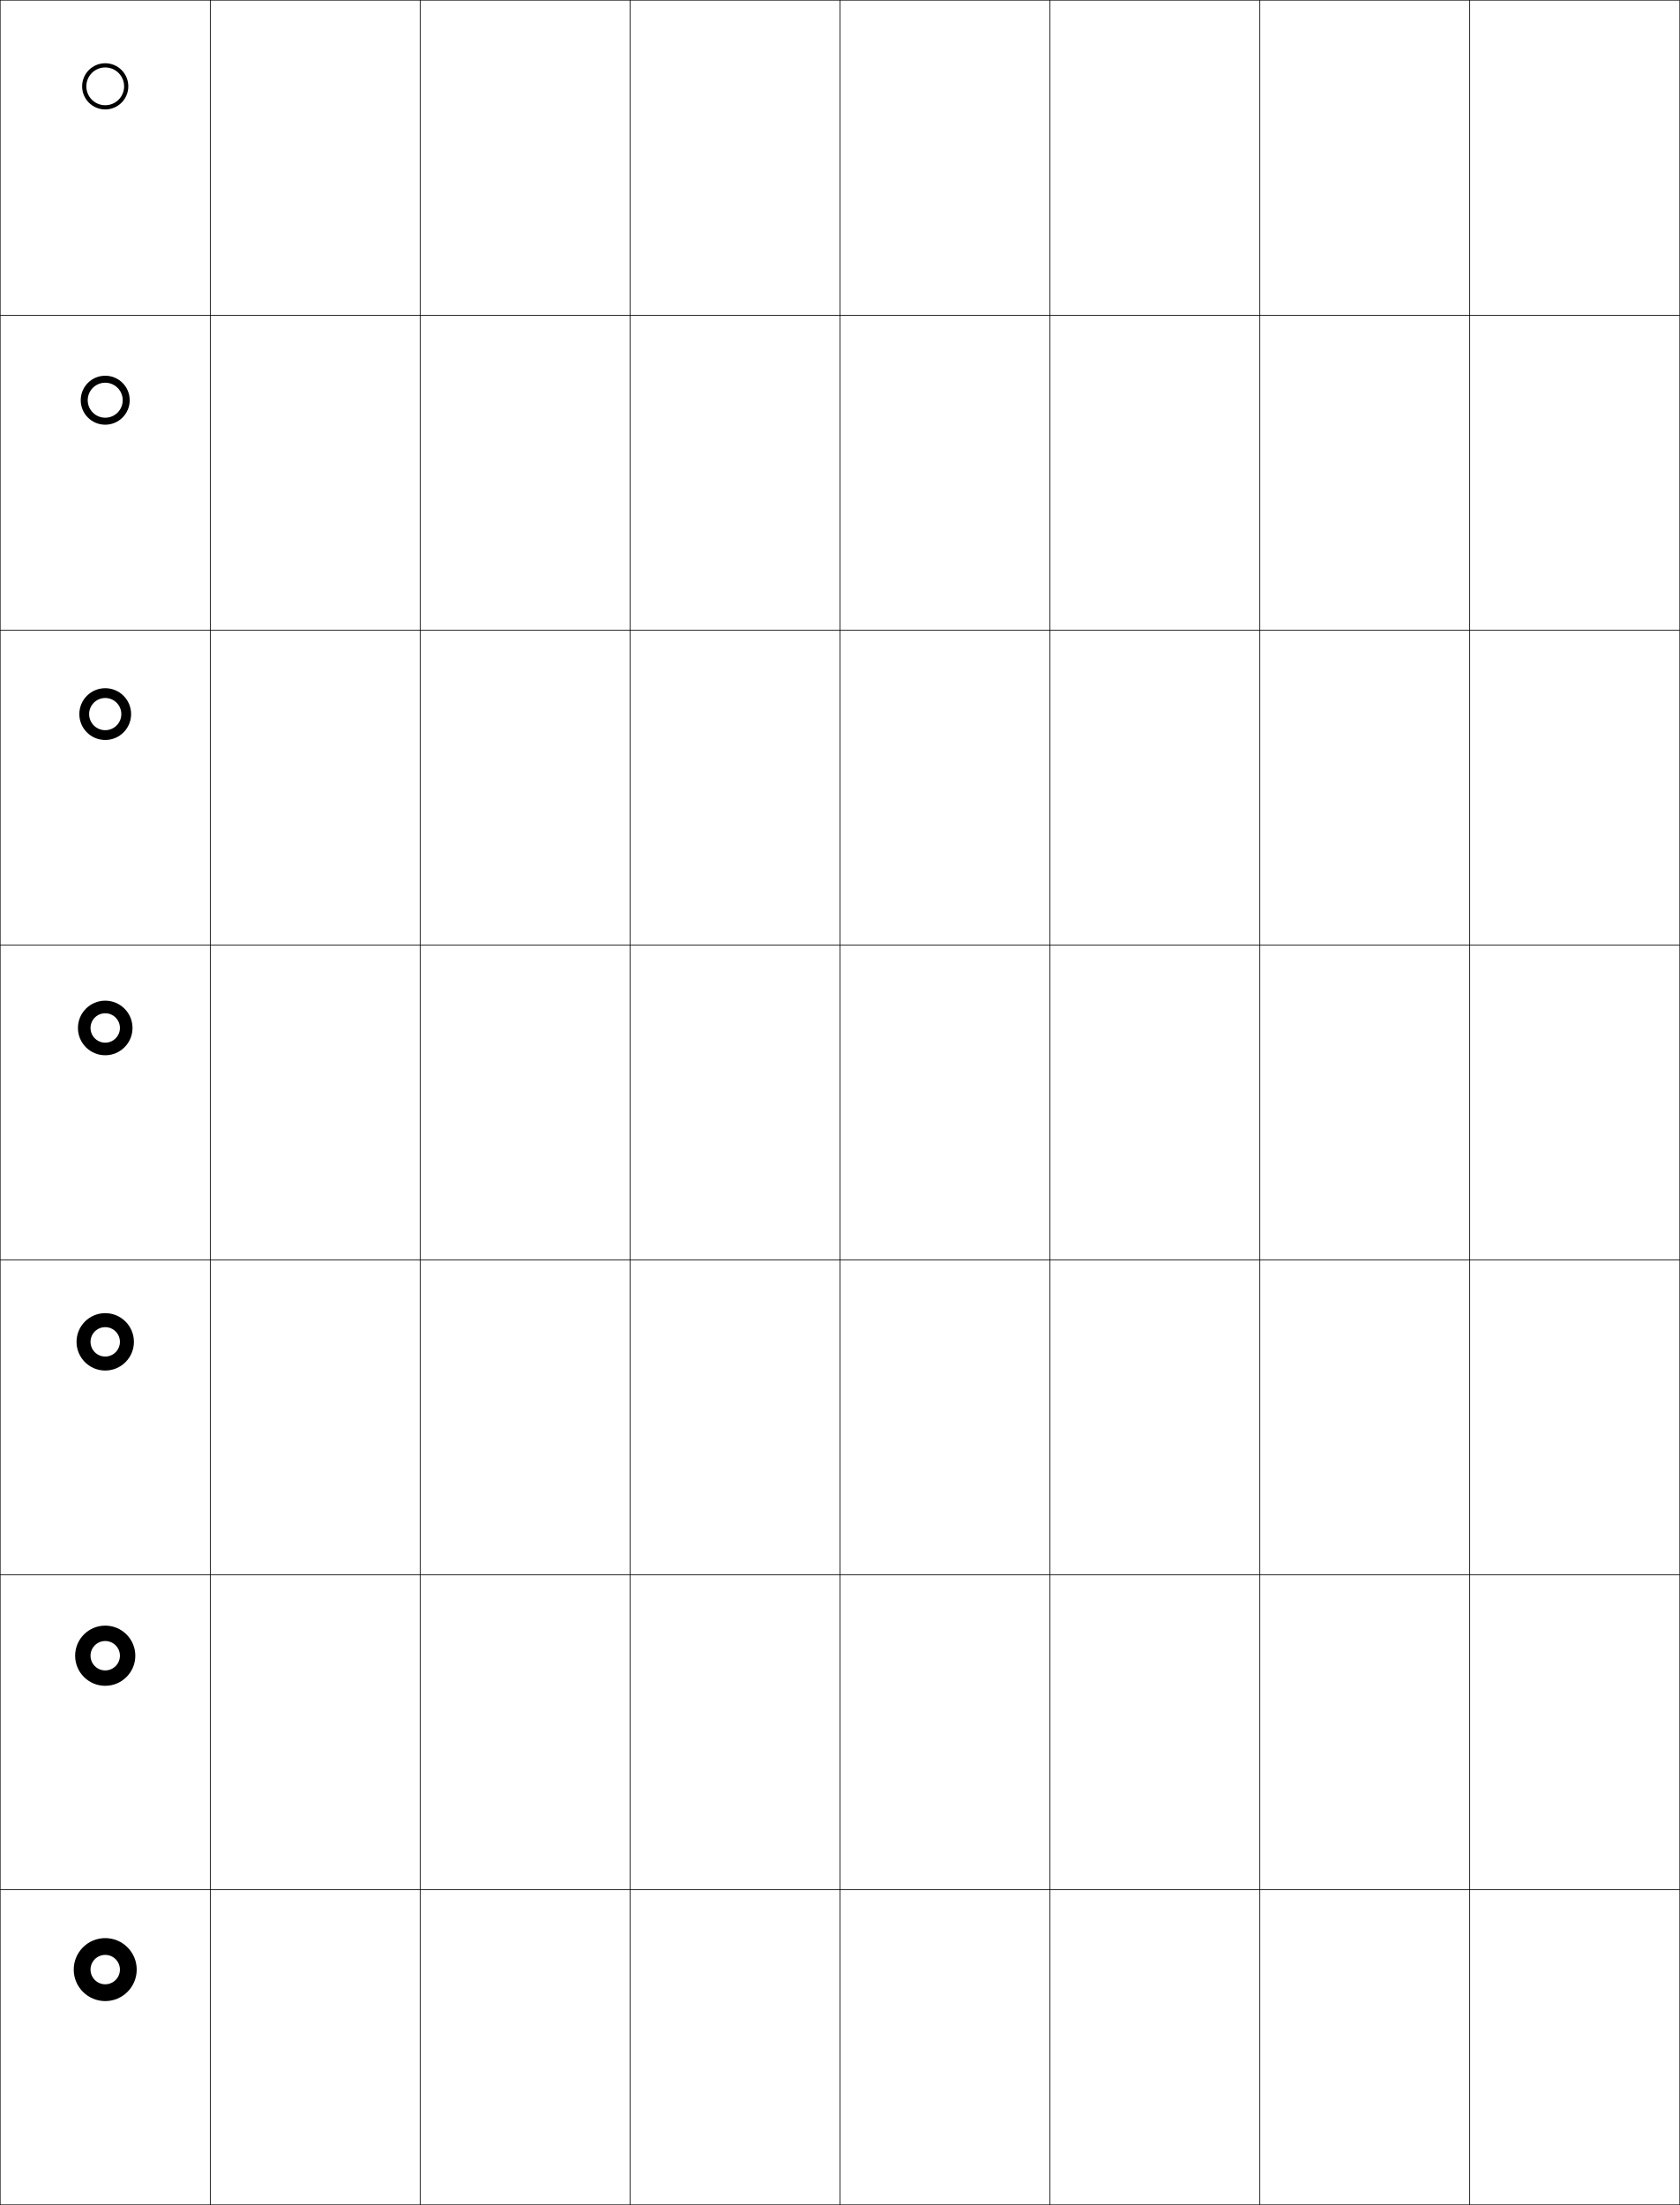
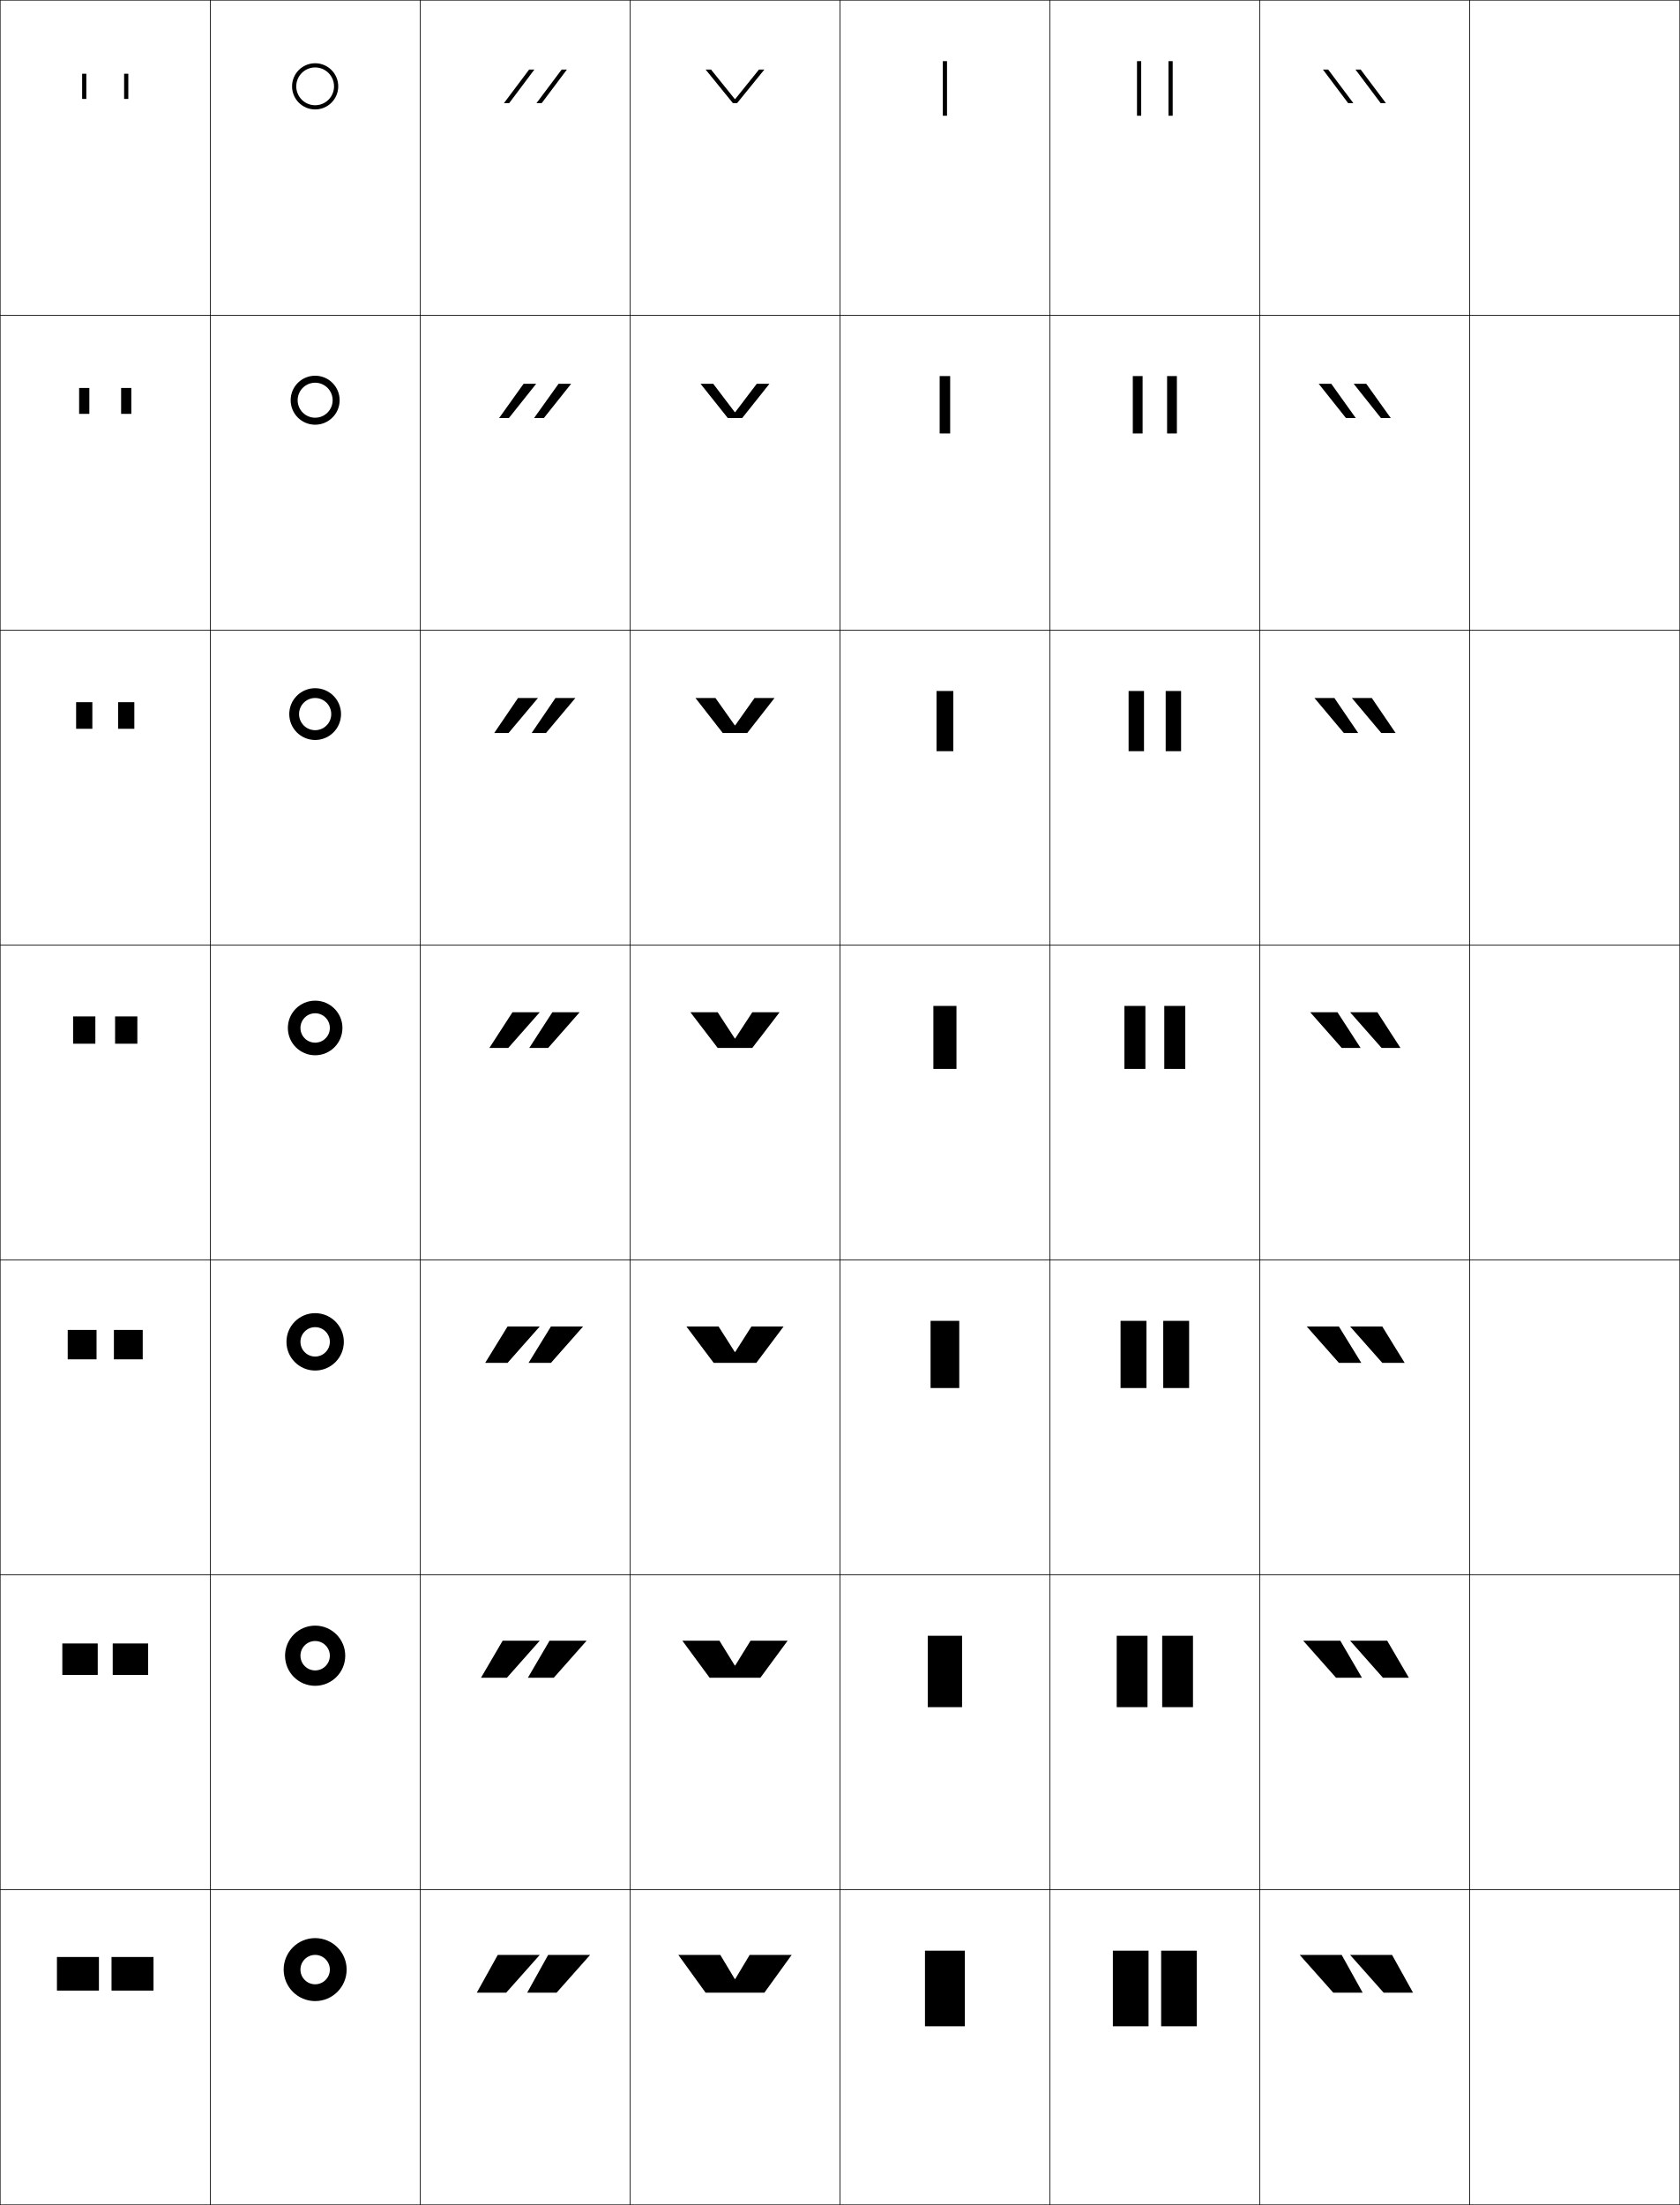
<svg xmlns="http://www.w3.org/2000/svg" width="800.25" height="1050.25" viewBox="0 0 800.25 1050.25" overflow="visible" enable-background="new 0 0 800.25 1050.25" xml:space="preserve">
  <g id="レイヤー1">
    <g>
      <rect x="0.125" y="0.125" fill="none" stroke="#000000" stroke-width="0.25" width="100" height="150" />
      <rect x="100.125" y="0.125" fill="none" stroke="#000000" stroke-width="0.25" width="100" height="150" />
      <rect x="200.125" y="0.125" fill="none" stroke="#000000" stroke-width="0.25" width="100" height="150" />
      <rect x="300.125" y="0.125" fill="none" stroke="#000000" stroke-width="0.25" width="100" height="150" />
      <rect x="400.125" y="0.125" fill="none" stroke="#000000" stroke-width="0.25" width="100" height="150" />
      <rect x="500.125" y="0.125" fill="none" stroke="#000000" stroke-width="0.25" width="100" height="150" />
      <rect x="600.125" y="0.125" fill="none" stroke="#000000" stroke-width="0.25" width="100" height="150" />
      <rect x="0.125" y="150.125" fill="none" stroke="#000000" stroke-width="0.25" width="100" height="150" />
      <rect x="100.125" y="150.125" fill="none" stroke="#000000" stroke-width="0.25" width="100" height="150" />
      <rect x="200.125" y="150.125" fill="none" stroke="#000000" stroke-width="0.25" width="100" height="150" />
      <rect x="300.125" y="150.125" fill="none" stroke="#000000" stroke-width="0.25" width="100" height="150" />
      <rect x="400.125" y="150.125" fill="none" stroke="#000000" stroke-width="0.25" width="100" height="150" />
      <rect x="500.125" y="150.125" fill="none" stroke="#000000" stroke-width="0.25" width="100" height="150" />
      <rect x="600.125" y="150.125" fill="none" stroke="#000000" stroke-width="0.25" width="100" height="150" />
      <rect x="0.125" y="300.125" fill="none" stroke="#000000" stroke-width="0.25" width="100" height="150" />
      <rect x="100.125" y="300.125" fill="none" stroke="#000000" stroke-width="0.25" width="100" height="150" />
      <rect x="200.125" y="300.125" fill="none" stroke="#000000" stroke-width="0.25" width="100" height="150" />
      <rect x="300.125" y="300.125" fill="none" stroke="#000000" stroke-width="0.25" width="100" height="150" />
      <rect x="400.125" y="300.125" fill="none" stroke="#000000" stroke-width="0.25" width="100" height="150" />
      <rect x="500.125" y="300.125" fill="none" stroke="#000000" stroke-width="0.25" width="100" height="150" />
      <rect x="600.125" y="300.125" fill="none" stroke="#000000" stroke-width="0.25" width="100" height="150" />
      <rect x="0.125" y="450.125" fill="none" stroke="#000000" stroke-width="0.25" width="100" height="150" />
      <rect x="100.125" y="450.125" fill="none" stroke="#000000" stroke-width="0.25" width="100" height="150" />
      <rect x="200.125" y="450.125" fill="none" stroke="#000000" stroke-width="0.25" width="100" height="150" />
      <rect x="300.125" y="450.125" fill="none" stroke="#000000" stroke-width="0.25" width="100" height="150" />
      <rect x="400.125" y="450.125" fill="none" stroke="#000000" stroke-width="0.25" width="100" height="150" />
      <rect x="500.125" y="450.125" fill="none" stroke="#000000" stroke-width="0.25" width="100" height="150" />
      <rect x="600.125" y="450.125" fill="none" stroke="#000000" stroke-width="0.25" width="100" height="150" />
      <rect x="0.125" y="600.125" fill="none" stroke="#000000" stroke-width="0.25" width="100" height="150" />
      <rect x="100.125" y="600.125" fill="none" stroke="#000000" stroke-width="0.25" width="100" height="150" />
      <rect x="200.125" y="600.125" fill="none" stroke="#000000" stroke-width="0.25" width="100" height="150" />
      <rect x="300.125" y="600.125" fill="none" stroke="#000000" stroke-width="0.25" width="100" height="150" />
      <rect x="400.125" y="600.125" fill="none" stroke="#000000" stroke-width="0.25" width="100" height="150" />
      <rect x="500.125" y="600.125" fill="none" stroke="#000000" stroke-width="0.25" width="100" height="150" />
      <rect x="600.125" y="600.125" fill="none" stroke="#000000" stroke-width="0.25" width="100" height="150" />
      <rect x="0.125" y="750.125" fill="none" stroke="#000000" stroke-width="0.25" width="100" height="150" />
      <rect x="100.125" y="750.125" fill="none" stroke="#000000" stroke-width="0.25" width="100" height="150" />
      <rect x="200.125" y="750.125" fill="none" stroke="#000000" stroke-width="0.25" width="100" height="150" />
      <rect x="300.125" y="750.125" fill="none" stroke="#000000" stroke-width="0.25" width="100" height="150" />
      <rect x="400.125" y="750.125" fill="none" stroke="#000000" stroke-width="0.25" width="100" height="150" />
      <rect x="500.125" y="750.125" fill="none" stroke="#000000" stroke-width="0.25" width="100" height="150" />
      <rect x="600.125" y="750.125" fill="none" stroke="#000000" stroke-width="0.25" width="100" height="150" />
      <rect x="0.125" y="900.125" fill="none" stroke="#000000" stroke-width="0.25" width="100" height="150" />
      <rect x="100.125" y="900.125" fill="none" stroke="#000000" stroke-width="0.25" width="100" height="150" />
      <rect x="200.125" y="900.125" fill="none" stroke="#000000" stroke-width="0.25" width="100" height="150" />
      <rect x="300.125" y="900.125" fill="none" stroke="#000000" stroke-width="0.25" width="100" height="150" />
      <rect x="400.125" y="900.125" fill="none" stroke="#000000" stroke-width="0.25" width="100" height="150" />
      <rect x="500.125" y="900.125" fill="none" stroke="#000000" stroke-width="0.25" width="100" height="150" />
      <rect x="600.125" y="900.125" fill="none" stroke="#000000" stroke-width="0.25" width="100" height="150" />
      <rect x="700.125" y="0.125" fill="none" stroke="#000000" stroke-width="0.25" width="100" height="150" />
      <rect x="700.125" y="150.125" fill="none" stroke="#000000" stroke-width="0.25" width="100" height="150" />
      <rect x="700.125" y="300.125" fill="none" stroke="#000000" stroke-width="0.25" width="100" height="150" />
      <rect x="700.125" y="450.125" fill="none" stroke="#000000" stroke-width="0.25" width="100" height="150" />
      <rect x="700.125" y="600.125" fill="none" stroke="#000000" stroke-width="0.25" width="100" height="150" />
      <rect x="700.125" y="750.125" fill="none" stroke="#000000" stroke-width="0.25" width="100" height="150" />
      <rect x="700.125" y="900.125" fill="none" stroke="#000000" stroke-width="0.25" width="100" height="150" />
    </g>
    <g>
-       <path d="M59.125,41.125c0-4.971-4.029-9-9-9s-9,4.029-9,9s4.029,9,9,9S59.125,46.096,59.125,41.125h2      c0,6.074-4.925,11-11,11s-11-4.926-11-11c0-6.076,4.925-11,11-11s11,4.924,11,11H59.125z" />
-       <path d="M50.125,182.292c-4.603,0-8.333,3.73-8.333,8.333      c0,4.603,3.731,8.333,8.333,8.333s8.333-3.731,8.333-8.333h3.333      c0,6.443-5.224,11.667-11.667,11.667c-6.443,0-11.667-5.224-11.667-11.667      c0-6.444,5.224-11.667,11.667-11.667c6.443,0,11.667,5.223,11.667,11.667h-3.333      C58.458,186.021,54.727,182.292,50.125,182.292z" />
-       <path d="M50.125,332.458c-4.235,0-7.667,3.432-7.667,7.667      c0,4.234,3.432,7.667,7.667,7.667c4.234,0,7.667-3.433,7.667-7.667h4.667      c0,6.811-5.522,12.333-12.333,12.333S37.792,346.936,37.792,340.125      c0-6.812,5.521-12.333,12.333-12.333S62.458,333.313,62.458,340.125h-4.667      C57.792,335.89,54.359,332.458,50.125,332.458z" />
-       <path d="M57.125,489.625c0-3.867-3.134-7-7-7c-3.867,0-7,3.133-7,7c0,3.865,3.133,7,7,7      C53.991,496.625,57.125,493.49,57.125,489.625h6c0,7.18-5.82,13-13,13s-13-5.82-13-13      s5.82-13,13-13s13,5.82,13,13H57.125z" />
-       <path d="M50.125,632.125c-3.867,0-7,3.133-7,7c0,3.865,3.133,7,7,7      c3.866,0,7-3.135,7-7h6.667c0,7.548-6.119,13.666-13.667,13.666      c-7.547,0-13.667-6.118-13.667-13.666c0-7.549,6.119-13.667,13.667-13.667      c7.548,0,13.667,6.118,13.667,13.667H57.125C57.125,635.258,53.991,632.125,50.125,632.125z" />
-       <path d="M50.125,781.625c-3.867,0-7,3.133-7,7c0,3.865,3.133,7,7,7c3.866,0,7-3.135,7-7h7.333      c0,7.915-6.418,14.333-14.333,14.333c-7.916,0-14.333-6.418-14.333-14.333      c0-7.917,6.417-14.333,14.333-14.333c7.916,0,14.333,6.416,14.333,14.333H57.125      C57.125,784.758,53.991,781.625,50.125,781.625z" />
-       <path d="M57.125,938.125c0-3.867-3.134-7-7-7c-3.867,0-7,3.133-7,7c0,3.865,3.133,7,7,7      C53.991,945.125,57.125,941.99,57.125,938.125h8c0,8.283-6.717,15-15,15c-8.284,0-15-6.717-15-15      c0-8.285,6.716-15,15-15c8.283,0,15,6.715,15,15H57.125z" />
+       <path d="M159.125,41.125c0-4.971-4.029-9-9-9s-9,4.029-9,9s4.029,9,9,9S159.125,46.096,159.125,41.125h2      c0,6.074-4.925,11-11,11s-11-4.926-11-11c0-6.076,4.925-11,11-11s11,4.924,11,11H159.125z" />
+       <path d="M150.125,182.292c-4.603,0-8.333,3.73-8.333,8.333      c0,4.603,3.73,8.333,8.333,8.333c4.602,0,8.333-3.731,8.333-8.333h3.333      c0,6.443-5.223,11.667-11.666,11.667c-6.444,0-11.667-5.224-11.667-11.667      c0-6.444,5.223-11.667,11.667-11.667c6.443,0,11.666,5.223,11.666,11.667h-3.333      C158.458,186.021,154.727,182.292,150.125,182.292z" />
+       <path d="M150.125,332.458c-4.235,0-7.667,3.432-7.667,7.667      c0,4.234,3.432,7.667,7.667,7.667c4.234,0,7.667-3.433,7.667-7.667h4.667      c0,6.811-5.522,12.333-12.333,12.333s-12.333-5.522-12.333-12.333      c0-6.812,5.522-12.333,12.333-12.333s12.333,5.521,12.333,12.333h-4.667      C157.792,335.89,154.359,332.458,150.125,332.458z" />
+       <path d="M157.125,489.625c0-3.867-3.134-7-7-7c-3.867,0-7,3.133-7,7c0,3.865,3.133,7,7,7      C153.991,496.625,157.125,493.49,157.125,489.625h6c0,7.18-5.82,13-13,13s-13-5.82-13-13      s5.82-13,13-13s13,5.82,13,13H157.125z" />
+       <path d="M150.125,632.125c-3.867,0-7,3.133-7,7c0,3.865,3.133,7,7,7      c3.866,0,7-3.135,7-7h6.667c0,7.548-6.12,13.666-13.667,13.666      c-7.548,0-13.667-6.118-13.667-13.666c0-7.549,6.119-13.667,13.667-13.667      c7.547,0,13.667,6.118,13.667,13.667h-6.667      C157.125,635.258,153.991,632.125,150.125,632.125z" />
+       <path d="M150.125,781.625c-3.867,0-7,3.133-7,7c0,3.865,3.133,7,7,7c3.866,0,7-3.135,7-7h7.333      c0,7.915-6.418,14.333-14.333,14.333c-7.916,0-14.333-6.418-14.333-14.333      c0-7.917,6.417-14.333,14.333-14.333c7.916,0,14.333,6.416,14.333,14.333H157.125      C157.125,784.758,153.991,781.625,150.125,781.625z" />
+       <path d="M157.125,938.125c0-3.867-3.134-7-7-7c-3.867,0-7,3.133-7,7c0,3.865,3.133,7,7,7      C153.991,945.125,157.125,941.99,157.125,938.125h8c0,8.283-6.717,15-15,15c-8.284,0-15-6.717-15-15      c0-8.285,6.716-15,15-15c8.283,0,15,6.715,15,15H157.125z" />
+     </g>
+     <g>
+       <g>
+         <rect x="27.125" y="932.125" width="20" height="16" />
+         <rect x="53.125" y="932.125" width="20" height="16" />
+       </g>
+       <g>
+         <rect x="29.691" y="782.791" width="16.866" height="15" />
+         <rect x="53.691" y="782.791" width="16.867" height="15" />
+       </g>
+       <g>
+         <rect x="32.259" y="633.458" width="13.733" height="14" />
+         <rect x="54.258" y="633.458" width="13.733" height="14" />
+       </g>
+       <g>
+         <rect x="34.825" y="484.125" width="10.6" height="13" />
+         <rect x="54.825" y="484.125" width="10.6" height="13" />
+       </g>
+       <g>
+         <rect x="36.258" y="334.458" width="7.733" height="12.667" />
+         <rect x="56.258" y="334.458" width="7.733" height="12.667" />
+       </g>
+       <g>
+         <rect x="37.692" y="184.792" width="4.866" height="12.333" />
+         <rect x="57.692" y="184.792" width="4.867" height="12.333" />
+       </g>
+       <g>
+         <rect x="39.125" y="35.125" width="2" height="12" />
+         <rect x="59.125" y="35.125" width="2" height="12" />
+       </g>
+     </g>
+     <g>
+       <g>
+         <polygon points="241.125,949.125 257.125,931.125 237.125,931.125 227.125,949.125 " />
+         <polygon points="265.125,949.125 281.125,931.125 261.125,931.125 251.125,949.125 " />
+       </g>
+       <g>
+         <polygon points="239.458,781.458 229.125,799.125 241.458,799.125 257.125,781.458 " />
+         <polygon points="261.792,781.458 251.458,799.125 263.792,799.125 279.458,781.458 " />
+       </g>
+       <g>
+         <polygon points="241.792,631.792 231.125,649.125 241.792,649.125 257.125,631.792 " />
+         <polygon points="262.458,631.792 251.792,649.125 262.458,649.125 277.792,631.792 " />
+       </g>
+       <g>
+         <polygon points="244.125,482.125 233.125,499.125 242.125,499.125 257.125,482.125 " />
+         <polygon points="263.125,482.125 252.125,499.125 261.125,499.125 276.125,482.125 " />
+       </g>
+       <g>
+         <polygon points="242.268,349.125 256.271,332.458 246.771,332.458 235.435,349.125 " />
+         <polygon points="260.099,349.125 274.102,332.458 264.602,332.458 253.267,349.125 " />
+       </g>
+       <g>
+         <polygon points="242.412,199.125 255.417,182.792 249.418,182.792 237.746,199.125 " />
+         <polygon points="259.074,199.125 272.08,182.792 266.08,182.792 254.408,199.125 " />
+       </g>
+       <g>
+         <polygon points="242.555,49.125 254.562,33.125 252.064,33.125 240.057,49.125 " />
+         <polygon points="258.048,49.125 270.057,33.125 267.558,33.125 255.55,49.125 " />
+       </g>
+     </g>
+     <g>
+       <polygon points="350.025,942.625 343.125,931.125 323.125,931.125 336.125,949.125 364.125,949.125 377.125,931.125       357.125,931.125 350.225,942.625 " />
+       <polygon points="350.025,793.291 342.708,781.458 325.041,781.458 338.042,799.125       362.208,799.125 375.208,781.458 357.542,781.458 350.224,793.291 " />
+       <polygon points="350.025,643.958 342.292,631.792 326.958,631.792 339.958,649.125       360.292,649.125 373.292,631.792 357.958,631.792 350.225,643.958 " />
+       <polygon points="350.025,494.625 341.875,482.125 328.875,482.125 341.875,499.125 358.375,499.125 371.375,482.125       358.375,482.125 350.225,494.625 " />
+       <polygon points="359.433,332.458 350.224,345.475 350.025,345.475 340.816,332.458       331.292,332.458 344.291,349.125 355.958,349.125 368.958,332.458 " />
+       <polygon points="360.491,182.792 350.225,196.324 350.025,196.324 339.758,182.792       333.708,182.792 346.708,199.125 353.542,199.125 366.542,182.792 " />
+       <polygon points="350.025,47.174 338.7,33.125 336.125,33.125 349.125,49.125 351.125,49.125 364.125,33.125       361.55,33.125 350.225,47.174 " />
+     </g>
+     <g>
+       <rect x="449.125" y="29.125" width="2" height="26" />
+       <rect x="447.625" y="179.125" width="5" height="27.333" />
+       <rect x="446.125" y="329.125" width="8" height="28.667" />
+       <rect x="444.625" y="479.125" width="11" height="30" />
+       <rect x="443.291" y="629.125" width="13.667" height="32" />
+       <rect x="441.958" y="779.125" width="16.334" height="34" />
+       <rect x="440.625" y="929.125" width="19" height="36" />
+     </g>
+     <g>
+       <g>
+         <polygon points="659.125,949.125 643.125,931.125 663.125,931.125 673.125,949.125 " />
+         <polygon points="635.125,949.125 619.125,931.125 639.125,931.125 649.125,949.125 " />
+       </g>
+       <g>
+         <polygon points="660.792,781.458 671.125,799.125 658.791,799.125 643.125,781.458 " />
+         <polygon points="638.458,781.458 648.791,799.125 636.458,799.125 620.791,781.458 " />
+       </g>
+       <g>
+         <polygon points="658.458,631.792 669.125,649.125 658.458,649.125 643.125,631.792 " />
+         <polygon points="637.792,631.792 648.458,649.125 637.792,649.125 622.458,631.792 " />
+       </g>
+       <g>
+         <polygon points="656.125,482.125 667.125,499.125 658.125,499.125 643.125,482.125 " />
+         <polygon points="637.125,482.125 648.125,499.125 639.125,499.125 624.125,482.125 " />
+       </g>
+       <g>
+         <polygon points="657.981,349.125 643.979,332.458 653.479,332.458 664.814,349.125 " />
+         <polygon points="640.15,349.125 626.147,332.458 635.647,332.458 646.983,349.125 " />
+       </g>
+       <g>
+         <polygon points="657.839,199.125 644.833,182.792 650.832,182.792 662.504,199.125 " />
+         <polygon points="641.177,199.125 628.171,182.792 634.17,182.792 645.842,199.125 " />
+       </g>
+       <g>
+         <polygon points="657.695,49.125 645.688,33.125 648.186,33.125 660.193,49.125 " />
+         <polygon points="642.202,49.125 630.193,33.125 632.692,33.125 644.7,49.125 " />
+       </g>
+     </g>
+     <g>
+       <g>
+         <rect x="541.625" y="29.125" width="2" height="26" />
+         <rect x="556.625" y="29.125" width="2" height="26" />
+       </g>
+       <g>
+         <rect x="539.625" y="179.125" width="4.666" height="27.333" />
+         <rect x="555.958" y="179.125" width="4.667" height="27.333" />
+       </g>
+       <g>
+         <rect x="537.625" y="329.125" width="7.333" height="28.667" />
+         <rect x="555.292" y="329.125" width="7.333" height="28.667" />
+       </g>
+       <g>
+         <rect x="535.625" y="479.125" width="10" height="30" />
+         <rect x="554.625" y="479.125" width="10" height="30" />
+       </g>
+       <g>
+         <rect x="533.792" y="629.125" width="12.333" height="32" />
+         <rect x="554.125" y="629.125" width="12.333" height="32" />
+       </g>
+       <g>
+         <rect x="531.958" y="779.125" width="14.667" height="34" />
+         <rect x="553.625" y="779.125" width="14.667" height="34" />
+       </g>
+       <g>
+         <rect x="530.125" y="929.125" width="17" height="36" />
+         <rect x="553.125" y="929.125" width="17" height="36" />
+       </g>
    </g>
  </g>
</svg>
